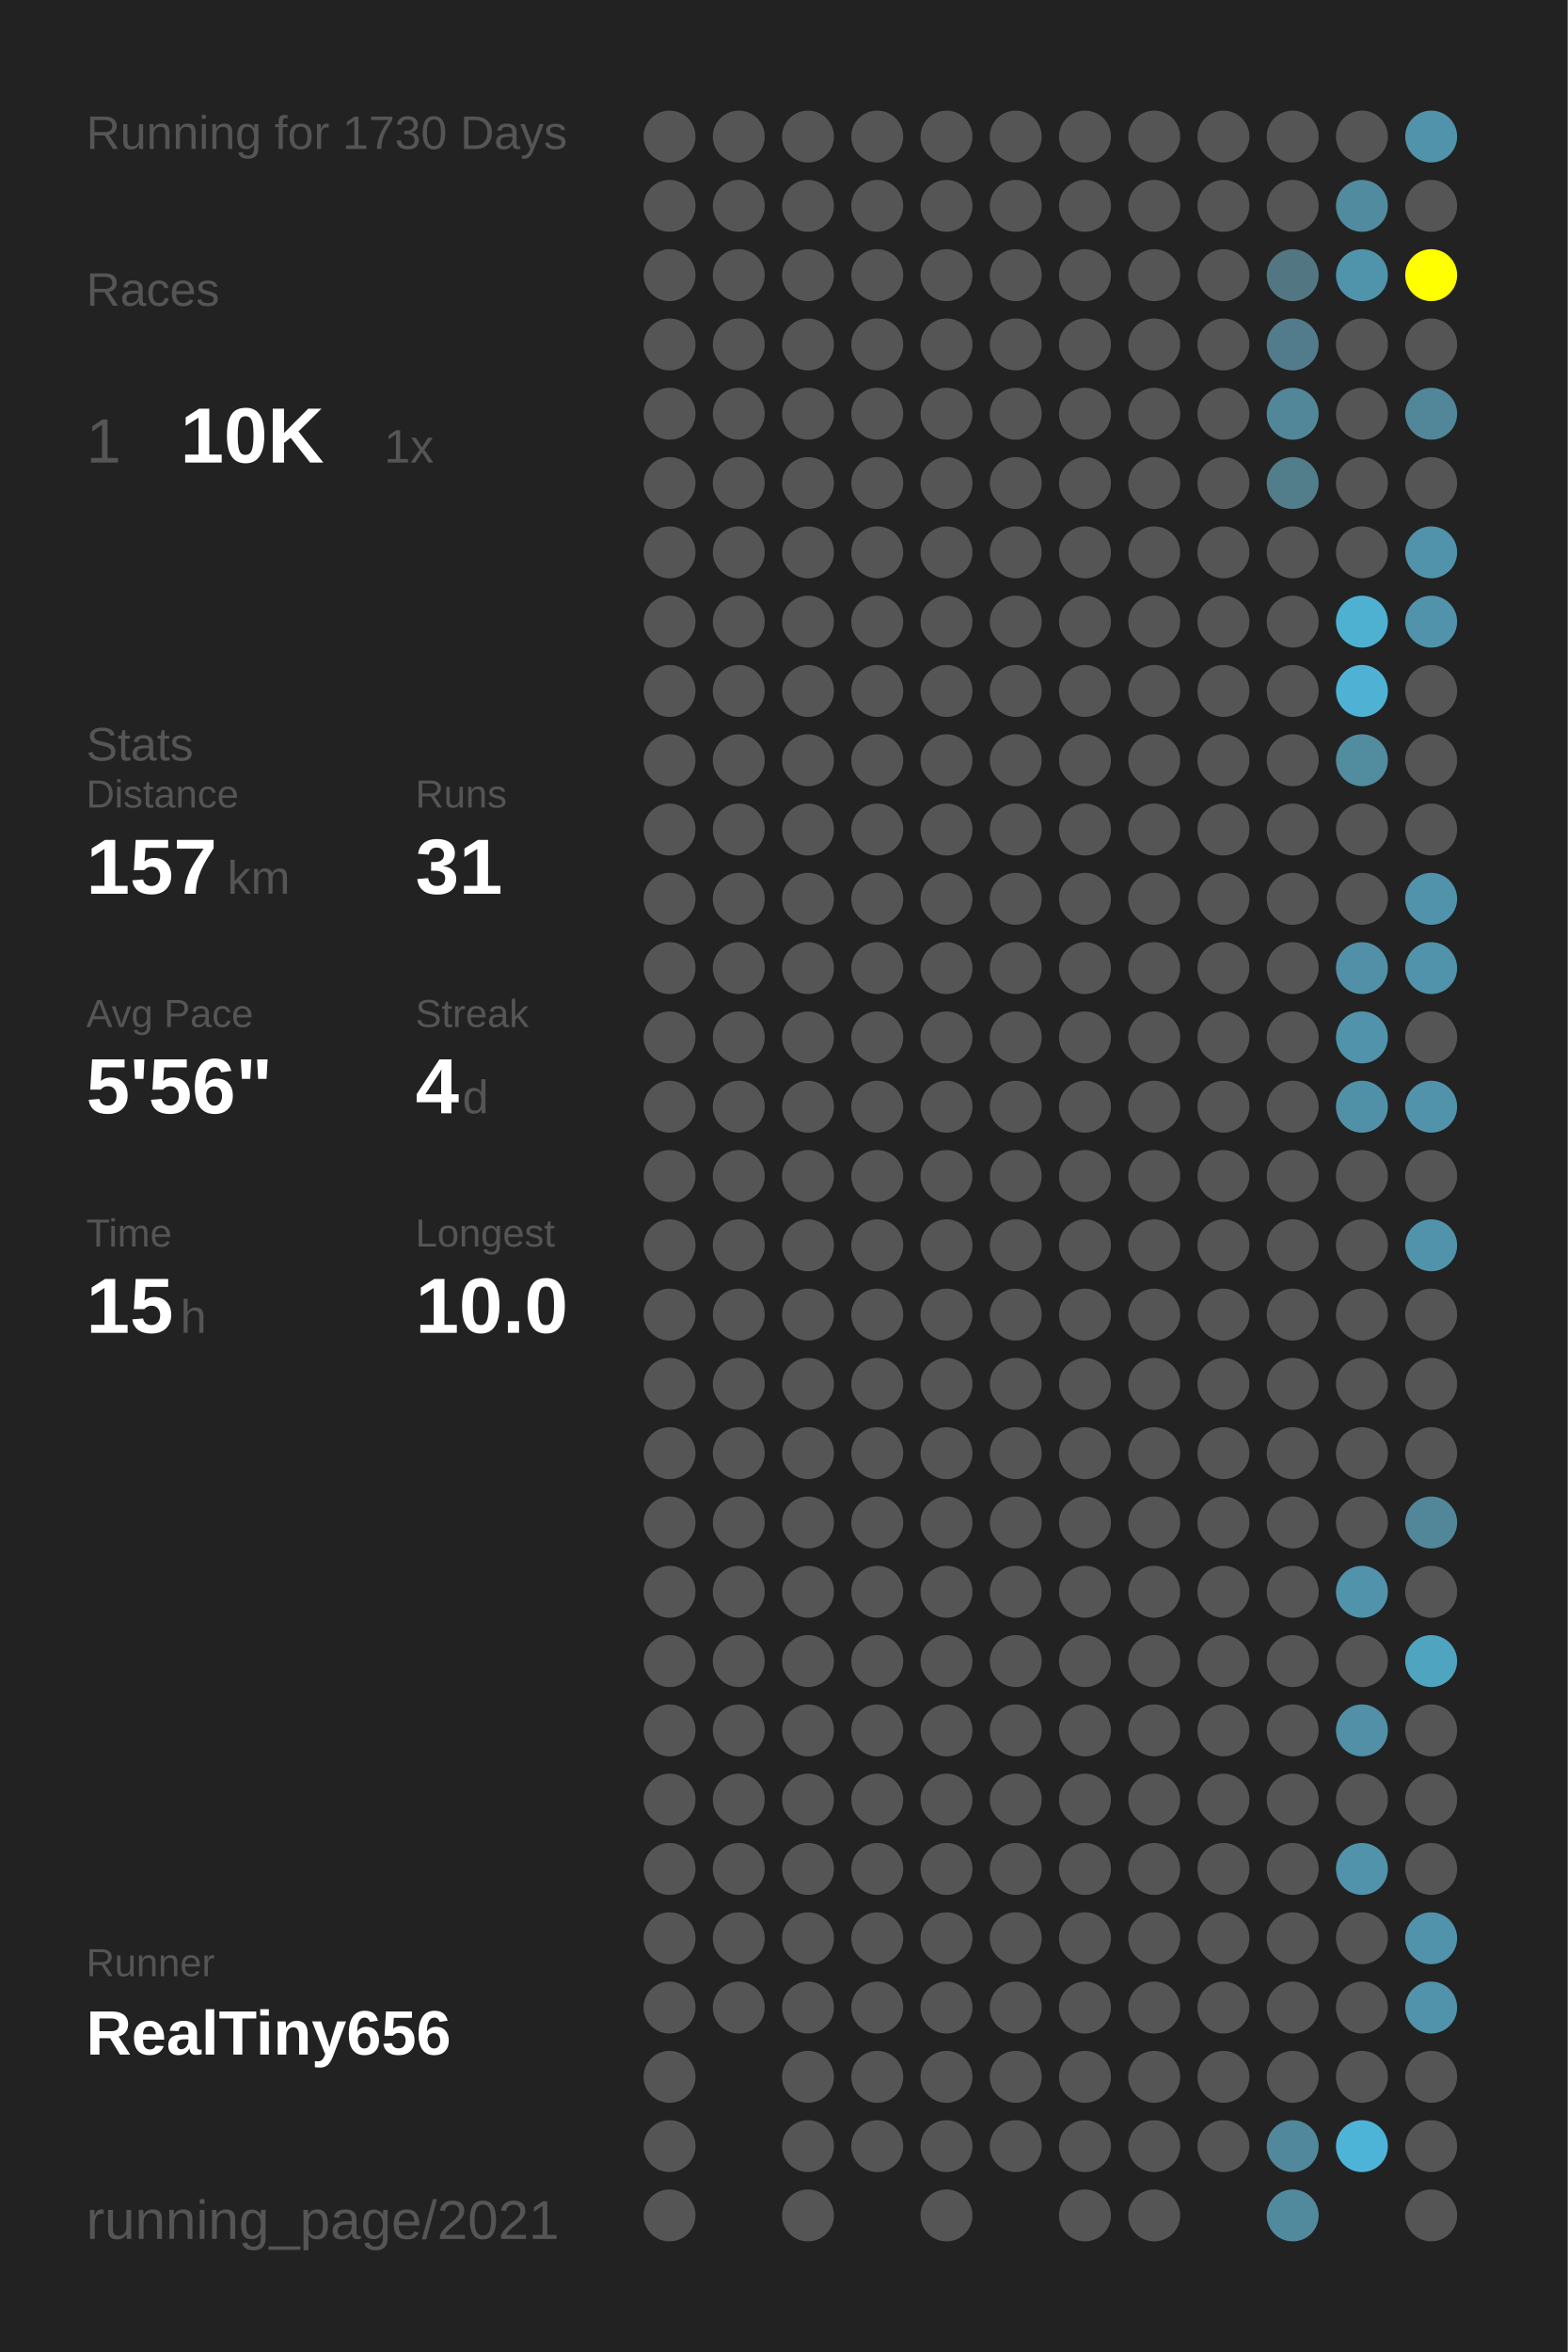
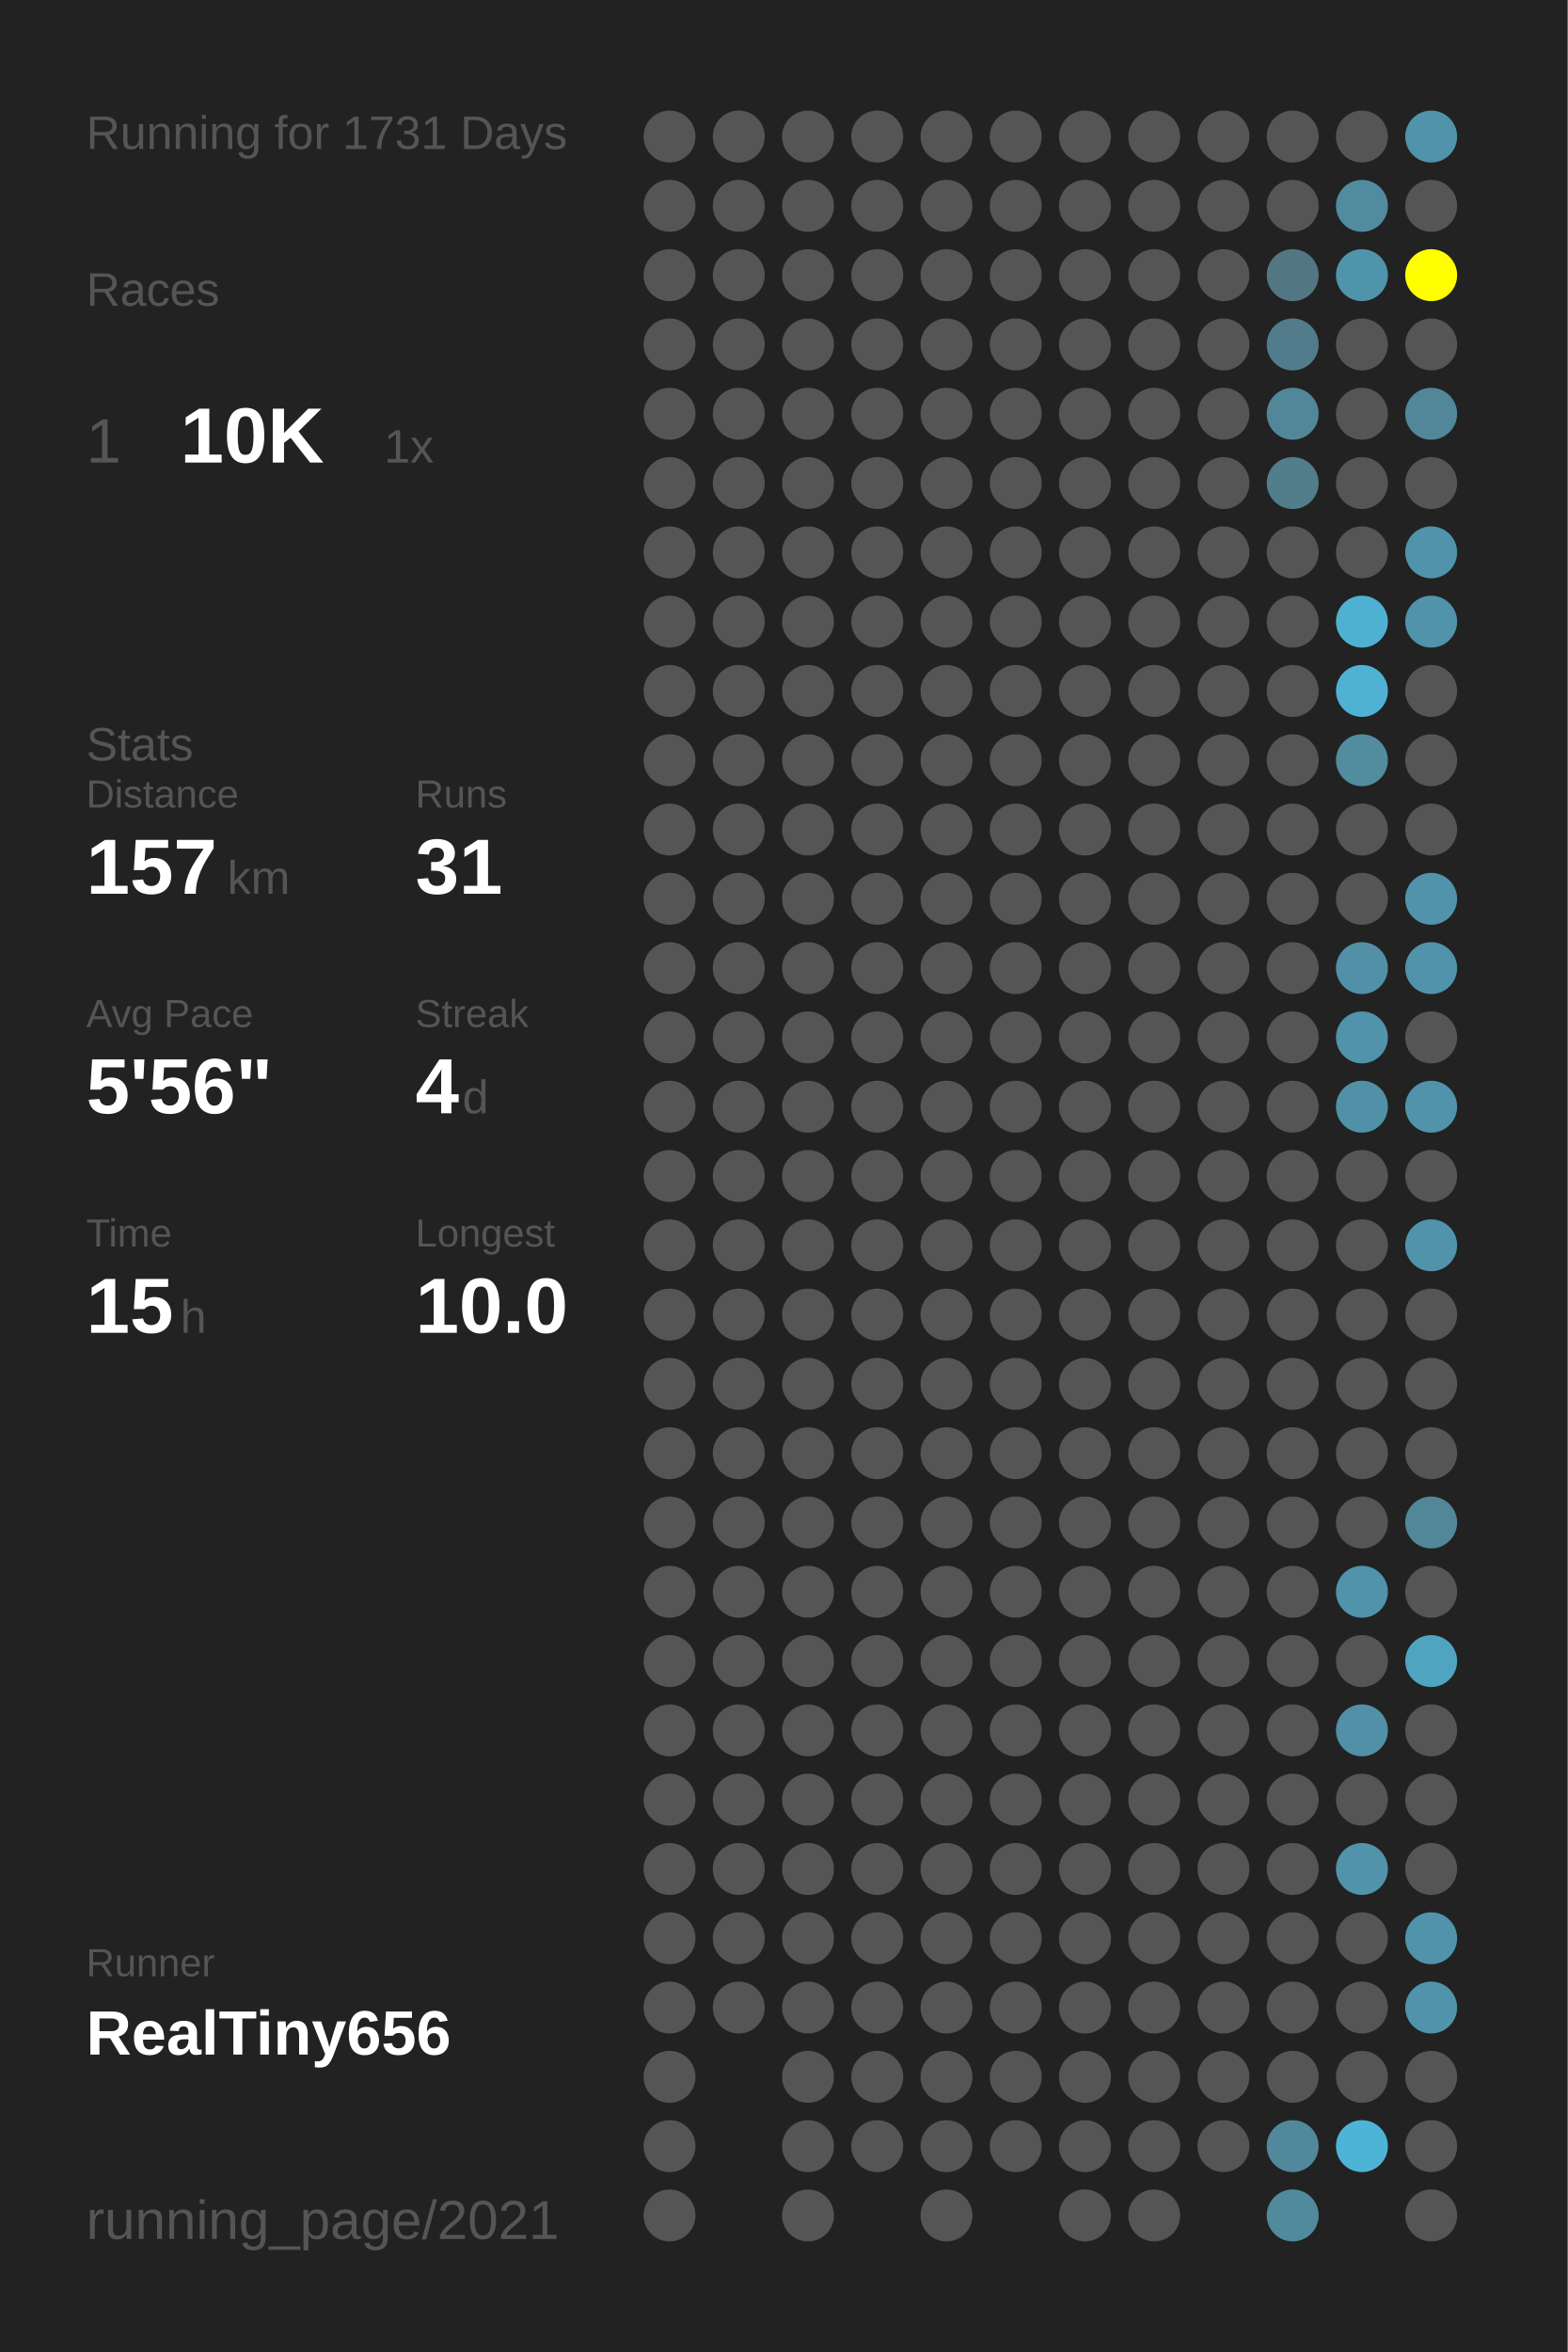
<svg xmlns="http://www.w3.org/2000/svg" baseProfile="full" height="300mm" version="1.1" viewBox="0,0,200,300" width="200mm">
  <defs />
  <rect fill="#222222" height="300" width="200" x="0" y="0" />
-   <text fill="#555555" style="font-size:6px; font-family:Arial;" x="11" y="19">Running for 1730 Days</text>
+   <text fill="#555555" style="font-size:6px; font-family:Arial;" x="11" y="19">Running for 1731 Days</text>
  <text fill="#555555" style="font-size:6px; font-family:Arial;" x="11" y="39">Races</text>
  <text fill="#555555" style="font-size:8px; font-family:Arial;" x="11" y="59">1</text>
  <text fill="#FFFFFF" style="font-size:10px; font-family:Arial; font-weight:bold;" x="23" y="59">10K</text>
  <text fill="#555555" style="font-size:6px; font-family:Arial;" x="49" y="59">1x</text>
  <text fill="#555555" style="font-size:6px; font-family:Arial;" x="11" y="97">Stats</text>
  <text fill="#555555" style="font-size:5px; font-family:Arial;" x="11" y="103">Distance</text>
  <text fill="#FFFFFF" style="font-size:10px; font-family:Arial; font-weight:bold;" x="11" y="114">157</text>
  <text fill="#555555" style="font-size:6px; font-family:Arial;" x="29" y="114">km</text>
  <text fill="#555555" style="font-size:5px; font-family:Arial;" x="53" y="103">Runs</text>
  <text fill="#FFFFFF" style="font-size:10px; font-family:Arial; font-weight:bold;" x="53" y="114">31</text>
  <text fill="#555555" style="font-size:5px; font-family:Arial;" x="11" y="131">Avg Pace</text>
  <text fill="#FFFFFF" style="font-size:10px; font-family:Arial; font-weight:bold;" x="11" y="142">5'56"</text>
  <text fill="#555555" style="font-size:5px; font-family:Arial;" x="53" y="131">Streak</text>
  <text fill="#FFFFFF" style="font-size:10px; font-family:Arial; font-weight:bold;" x="53" y="142">4</text>
  <text fill="#555555" style="font-size:6px; font-family:Arial;" x="59" y="142">d</text>
  <text fill="#555555" style="font-size:5px; font-family:Arial;" x="11" y="159">Time</text>
  <text fill="#FFFFFF" style="font-size:10px; font-family:Arial; font-weight:bold;" x="11" y="170">15</text>
  <text fill="#555555" style="font-size:6px; font-family:Arial;" x="23" y="170">h</text>
  <text fill="#555555" style="font-size:5px; font-family:Arial;" x="53" y="159">Longest</text>
  <text fill="#FFFFFF" style="font-size:10px; font-family:Arial; font-weight:bold;" x="53" y="170">10.0</text>
  <text fill="#555555" style="font-size:5px; font-family:Arial;" x="11" y="252.065">Runner</text>
  <text fill="#FFFFFF" style="font-size:8px; font-family:Arial; font-weight:bold;" x="11" y="262.065">RealTiny656</text>
  <text fill="#555555" style="font-size:7px; font-family:Arial;" x="11" y="285.581">running_page/2021</text>
  <circle cx="85.417" cy="17.419" fill="#555555" r="3.312" />
  <circle cx="85.417" cy="26.258" fill="#555555" r="3.312" />
  <circle cx="85.417" cy="35.097" fill="#555555" r="3.312" />
  <circle cx="85.417" cy="43.935" fill="#555555" r="3.312" />
  <circle cx="85.417" cy="52.774" fill="#555555" r="3.312" />
  <circle cx="85.417" cy="61.613" fill="#555555" r="3.312" />
  <circle cx="85.417" cy="70.452" fill="#555555" r="3.312" />
  <circle cx="85.417" cy="79.29" fill="#555555" r="3.312" />
  <circle cx="85.417" cy="88.129" fill="#555555" r="3.312" />
  <circle cx="85.417" cy="96.968" fill="#555555" r="3.312" />
  <circle cx="85.417" cy="105.806" fill="#555555" r="3.312" />
  <circle cx="85.417" cy="114.645" fill="#555555" r="3.312" />
  <circle cx="85.417" cy="123.484" fill="#555555" r="3.312" />
  <circle cx="85.417" cy="132.323" fill="#555555" r="3.312" />
  <circle cx="85.417" cy="141.161" fill="#555555" r="3.312" />
  <circle cx="85.417" cy="150" fill="#555555" r="3.312" />
  <circle cx="85.417" cy="158.839" fill="#555555" r="3.312" />
  <circle cx="85.417" cy="167.677" fill="#555555" r="3.312" />
  <circle cx="85.417" cy="176.516" fill="#555555" r="3.312" />
  <circle cx="85.417" cy="185.355" fill="#555555" r="3.312" />
  <circle cx="85.417" cy="194.194" fill="#555555" r="3.312" />
  <circle cx="85.417" cy="203.032" fill="#555555" r="3.312" />
  <circle cx="85.417" cy="211.871" fill="#555555" r="3.312" />
  <circle cx="85.417" cy="220.71" fill="#555555" r="3.312" />
  <circle cx="85.417" cy="229.548" fill="#555555" r="3.312" />
  <circle cx="85.417" cy="238.387" fill="#555555" r="3.312" />
  <circle cx="85.417" cy="247.226" fill="#555555" r="3.312" />
  <circle cx="85.417" cy="256.065" fill="#555555" r="3.312" />
  <circle cx="85.417" cy="264.903" fill="#555555" r="3.312" />
  <circle cx="85.417" cy="273.742" fill="#555555" r="3.312" />
  <circle cx="85.417" cy="282.581" fill="#555555" r="3.312" />
  <circle cx="94.25" cy="17.419" fill="#555555" r="3.312" />
  <circle cx="94.25" cy="26.258" fill="#555555" r="3.312" />
  <circle cx="94.25" cy="35.097" fill="#555555" r="3.312" />
  <circle cx="94.25" cy="43.935" fill="#555555" r="3.312" />
  <circle cx="94.25" cy="52.774" fill="#555555" r="3.312" />
  <circle cx="94.25" cy="61.613" fill="#555555" r="3.312" />
  <circle cx="94.25" cy="70.452" fill="#555555" r="3.312" />
  <circle cx="94.25" cy="79.29" fill="#555555" r="3.312" />
  <circle cx="94.25" cy="88.129" fill="#555555" r="3.312" />
  <circle cx="94.25" cy="96.968" fill="#555555" r="3.312" />
  <circle cx="94.25" cy="105.806" fill="#555555" r="3.312" />
  <circle cx="94.25" cy="114.645" fill="#555555" r="3.312" />
  <circle cx="94.25" cy="123.484" fill="#555555" r="3.312" />
  <circle cx="94.25" cy="132.323" fill="#555555" r="3.312" />
  <circle cx="94.25" cy="141.161" fill="#555555" r="3.312" />
  <circle cx="94.25" cy="150" fill="#555555" r="3.312" />
  <circle cx="94.25" cy="158.839" fill="#555555" r="3.312" />
  <circle cx="94.25" cy="167.677" fill="#555555" r="3.312" />
  <circle cx="94.25" cy="176.516" fill="#555555" r="3.312" />
  <circle cx="94.25" cy="185.355" fill="#555555" r="3.312" />
  <circle cx="94.25" cy="194.194" fill="#555555" r="3.312" />
  <circle cx="94.25" cy="203.032" fill="#555555" r="3.312" />
  <circle cx="94.25" cy="211.871" fill="#555555" r="3.312" />
  <circle cx="94.25" cy="220.71" fill="#555555" r="3.312" />
  <circle cx="94.25" cy="229.548" fill="#555555" r="3.312" />
  <circle cx="94.25" cy="238.387" fill="#555555" r="3.312" />
  <circle cx="94.25" cy="247.226" fill="#555555" r="3.312" />
  <circle cx="94.25" cy="256.065" fill="#555555" r="3.312" />
  <circle cx="103.083" cy="17.419" fill="#555555" r="3.312" />
  <circle cx="103.083" cy="26.258" fill="#555555" r="3.312" />
  <circle cx="103.083" cy="35.097" fill="#555555" r="3.312" />
  <circle cx="103.083" cy="43.935" fill="#555555" r="3.312" />
  <circle cx="103.083" cy="52.774" fill="#555555" r="3.312" />
  <circle cx="103.083" cy="61.613" fill="#555555" r="3.312" />
  <circle cx="103.083" cy="70.452" fill="#555555" r="3.312" />
  <circle cx="103.083" cy="79.29" fill="#555555" r="3.312" />
  <circle cx="103.083" cy="88.129" fill="#555555" r="3.312" />
  <circle cx="103.083" cy="96.968" fill="#555555" r="3.312" />
  <circle cx="103.083" cy="105.806" fill="#555555" r="3.312" />
  <circle cx="103.083" cy="114.645" fill="#555555" r="3.312" />
  <circle cx="103.083" cy="123.484" fill="#555555" r="3.312" />
  <circle cx="103.083" cy="132.323" fill="#555555" r="3.312" />
  <circle cx="103.083" cy="141.161" fill="#555555" r="3.312" />
  <circle cx="103.083" cy="150" fill="#555555" r="3.312" />
  <circle cx="103.083" cy="158.839" fill="#555555" r="3.312" />
  <circle cx="103.083" cy="167.677" fill="#555555" r="3.312" />
  <circle cx="103.083" cy="176.516" fill="#555555" r="3.312" />
  <circle cx="103.083" cy="185.355" fill="#555555" r="3.312" />
  <circle cx="103.083" cy="194.194" fill="#555555" r="3.312" />
  <circle cx="103.083" cy="203.032" fill="#555555" r="3.312" />
  <circle cx="103.083" cy="211.871" fill="#555555" r="3.312" />
  <circle cx="103.083" cy="220.71" fill="#555555" r="3.312" />
  <circle cx="103.083" cy="229.548" fill="#555555" r="3.312" />
  <circle cx="103.083" cy="238.387" fill="#555555" r="3.312" />
  <circle cx="103.083" cy="247.226" fill="#555555" r="3.312" />
  <circle cx="103.083" cy="256.065" fill="#555555" r="3.312" />
  <circle cx="103.083" cy="264.903" fill="#555555" r="3.312" />
  <circle cx="103.083" cy="273.742" fill="#555555" r="3.312" />
  <circle cx="103.083" cy="282.581" fill="#555555" r="3.312" />
  <circle cx="111.917" cy="17.419" fill="#555555" r="3.312" />
  <circle cx="111.917" cy="26.258" fill="#555555" r="3.312" />
  <circle cx="111.917" cy="35.097" fill="#555555" r="3.312" />
  <circle cx="111.917" cy="43.935" fill="#555555" r="3.312" />
  <circle cx="111.917" cy="52.774" fill="#555555" r="3.312" />
  <circle cx="111.917" cy="61.613" fill="#555555" r="3.312" />
  <circle cx="111.917" cy="70.452" fill="#555555" r="3.312" />
  <circle cx="111.917" cy="79.29" fill="#555555" r="3.312" />
  <circle cx="111.917" cy="88.129" fill="#555555" r="3.312" />
  <circle cx="111.917" cy="96.968" fill="#555555" r="3.312" />
  <circle cx="111.917" cy="105.806" fill="#555555" r="3.312" />
  <circle cx="111.917" cy="114.645" fill="#555555" r="3.312" />
  <circle cx="111.917" cy="123.484" fill="#555555" r="3.312" />
  <circle cx="111.917" cy="132.323" fill="#555555" r="3.312" />
  <circle cx="111.917" cy="141.161" fill="#555555" r="3.312" />
  <circle cx="111.917" cy="150" fill="#555555" r="3.312" />
  <circle cx="111.917" cy="158.839" fill="#555555" r="3.312" />
  <circle cx="111.917" cy="167.677" fill="#555555" r="3.312" />
  <circle cx="111.917" cy="176.516" fill="#555555" r="3.312" />
  <circle cx="111.917" cy="185.355" fill="#555555" r="3.312" />
  <circle cx="111.917" cy="194.194" fill="#555555" r="3.312" />
  <circle cx="111.917" cy="203.032" fill="#555555" r="3.312" />
  <circle cx="111.917" cy="211.871" fill="#555555" r="3.312" />
  <circle cx="111.917" cy="220.71" fill="#555555" r="3.312" />
  <circle cx="111.917" cy="229.548" fill="#555555" r="3.312" />
  <circle cx="111.917" cy="238.387" fill="#555555" r="3.312" />
  <circle cx="111.917" cy="247.226" fill="#555555" r="3.312" />
  <circle cx="111.917" cy="256.065" fill="#555555" r="3.312" />
  <circle cx="111.917" cy="264.903" fill="#555555" r="3.312" />
  <circle cx="111.917" cy="273.742" fill="#555555" r="3.312" />
  <circle cx="120.75" cy="17.419" fill="#555555" r="3.312" />
  <circle cx="120.75" cy="26.258" fill="#555555" r="3.312" />
  <circle cx="120.75" cy="35.097" fill="#555555" r="3.312" />
  <circle cx="120.75" cy="43.935" fill="#555555" r="3.312" />
  <circle cx="120.75" cy="52.774" fill="#555555" r="3.312" />
  <circle cx="120.75" cy="61.613" fill="#555555" r="3.312" />
  <circle cx="120.75" cy="70.452" fill="#555555" r="3.312" />
  <circle cx="120.75" cy="79.29" fill="#555555" r="3.312" />
  <circle cx="120.75" cy="88.129" fill="#555555" r="3.312" />
  <circle cx="120.75" cy="96.968" fill="#555555" r="3.312" />
  <circle cx="120.75" cy="105.806" fill="#555555" r="3.312" />
  <circle cx="120.75" cy="114.645" fill="#555555" r="3.312" />
  <circle cx="120.75" cy="123.484" fill="#555555" r="3.312" />
  <circle cx="120.75" cy="132.323" fill="#555555" r="3.312" />
  <circle cx="120.75" cy="141.161" fill="#555555" r="3.312" />
  <circle cx="120.75" cy="150" fill="#555555" r="3.312" />
  <circle cx="120.75" cy="158.839" fill="#555555" r="3.312" />
  <circle cx="120.75" cy="167.677" fill="#555555" r="3.312" />
  <circle cx="120.75" cy="176.516" fill="#555555" r="3.312" />
  <circle cx="120.75" cy="185.355" fill="#555555" r="3.312" />
  <circle cx="120.75" cy="194.194" fill="#555555" r="3.312" />
  <circle cx="120.75" cy="203.032" fill="#555555" r="3.312" />
  <circle cx="120.75" cy="211.871" fill="#555555" r="3.312" />
  <circle cx="120.75" cy="220.71" fill="#555555" r="3.312" />
  <circle cx="120.75" cy="229.548" fill="#555555" r="3.312" />
  <circle cx="120.75" cy="238.387" fill="#555555" r="3.312" />
  <circle cx="120.75" cy="247.226" fill="#555555" r="3.312" />
  <circle cx="120.75" cy="256.065" fill="#555555" r="3.312" />
  <circle cx="120.75" cy="264.903" fill="#555555" r="3.312" />
  <circle cx="120.75" cy="273.742" fill="#555555" r="3.312" />
  <circle cx="120.75" cy="282.581" fill="#555555" r="3.312" />
  <circle cx="129.583" cy="17.419" fill="#555555" r="3.312" />
  <circle cx="129.583" cy="26.258" fill="#555555" r="3.312" />
  <circle cx="129.583" cy="35.097" fill="#555555" r="3.312" />
  <circle cx="129.583" cy="43.935" fill="#555555" r="3.312" />
  <circle cx="129.583" cy="52.774" fill="#555555" r="3.312" />
  <circle cx="129.583" cy="61.613" fill="#555555" r="3.312" />
  <circle cx="129.583" cy="70.452" fill="#555555" r="3.312" />
  <circle cx="129.583" cy="79.29" fill="#555555" r="3.312" />
  <circle cx="129.583" cy="88.129" fill="#555555" r="3.312" />
  <circle cx="129.583" cy="96.968" fill="#555555" r="3.312" />
  <circle cx="129.583" cy="105.806" fill="#555555" r="3.312" />
  <circle cx="129.583" cy="114.645" fill="#555555" r="3.312" />
  <circle cx="129.583" cy="123.484" fill="#555555" r="3.312" />
  <circle cx="129.583" cy="132.323" fill="#555555" r="3.312" />
  <circle cx="129.583" cy="141.161" fill="#555555" r="3.312" />
  <circle cx="129.583" cy="150" fill="#555555" r="3.312" />
  <circle cx="129.583" cy="158.839" fill="#555555" r="3.312" />
  <circle cx="129.583" cy="167.677" fill="#555555" r="3.312" />
  <circle cx="129.583" cy="176.516" fill="#555555" r="3.312" />
  <circle cx="129.583" cy="185.355" fill="#555555" r="3.312" />
  <circle cx="129.583" cy="194.194" fill="#555555" r="3.312" />
  <circle cx="129.583" cy="203.032" fill="#555555" r="3.312" />
  <circle cx="129.583" cy="211.871" fill="#555555" r="3.312" />
  <circle cx="129.583" cy="220.71" fill="#555555" r="3.312" />
  <circle cx="129.583" cy="229.548" fill="#555555" r="3.312" />
  <circle cx="129.583" cy="238.387" fill="#555555" r="3.312" />
  <circle cx="129.583" cy="247.226" fill="#555555" r="3.312" />
  <circle cx="129.583" cy="256.065" fill="#555555" r="3.312" />
  <circle cx="129.583" cy="264.903" fill="#555555" r="3.312" />
  <circle cx="129.583" cy="273.742" fill="#555555" r="3.312" />
  <circle cx="138.417" cy="17.419" fill="#555555" r="3.312" />
  <circle cx="138.417" cy="26.258" fill="#555555" r="3.312" />
  <circle cx="138.417" cy="35.097" fill="#555555" r="3.312" />
  <circle cx="138.417" cy="43.935" fill="#555555" r="3.312" />
  <circle cx="138.417" cy="52.774" fill="#555555" r="3.312" />
  <circle cx="138.417" cy="61.613" fill="#555555" r="3.312" />
  <circle cx="138.417" cy="70.452" fill="#555555" r="3.312" />
  <circle cx="138.417" cy="79.29" fill="#555555" r="3.312" />
  <circle cx="138.417" cy="88.129" fill="#555555" r="3.312" />
  <circle cx="138.417" cy="96.968" fill="#555555" r="3.312" />
  <circle cx="138.417" cy="105.806" fill="#555555" r="3.312" />
  <circle cx="138.417" cy="114.645" fill="#555555" r="3.312" />
  <circle cx="138.417" cy="123.484" fill="#555555" r="3.312" />
  <circle cx="138.417" cy="132.323" fill="#555555" r="3.312" />
  <circle cx="138.417" cy="141.161" fill="#555555" r="3.312" />
  <circle cx="138.417" cy="150" fill="#555555" r="3.312" />
  <circle cx="138.417" cy="158.839" fill="#555555" r="3.312" />
  <circle cx="138.417" cy="167.677" fill="#555555" r="3.312" />
  <circle cx="138.417" cy="176.516" fill="#555555" r="3.312" />
  <circle cx="138.417" cy="185.355" fill="#555555" r="3.312" />
  <circle cx="138.417" cy="194.194" fill="#555555" r="3.312" />
  <circle cx="138.417" cy="203.032" fill="#555555" r="3.312" />
  <circle cx="138.417" cy="211.871" fill="#555555" r="3.312" />
  <circle cx="138.417" cy="220.71" fill="#555555" r="3.312" />
  <circle cx="138.417" cy="229.548" fill="#555555" r="3.312" />
  <circle cx="138.417" cy="238.387" fill="#555555" r="3.312" />
  <circle cx="138.417" cy="247.226" fill="#555555" r="3.312" />
  <circle cx="138.417" cy="256.065" fill="#555555" r="3.312" />
  <circle cx="138.417" cy="264.903" fill="#555555" r="3.312" />
  <circle cx="138.417" cy="273.742" fill="#555555" r="3.312" />
  <circle cx="138.417" cy="282.581" fill="#555555" r="3.312" />
  <circle cx="147.25" cy="17.419" fill="#555555" r="3.312" />
  <circle cx="147.25" cy="26.258" fill="#555555" r="3.312" />
  <circle cx="147.25" cy="35.097" fill="#555555" r="3.312" />
  <circle cx="147.25" cy="43.935" fill="#555555" r="3.312" />
  <circle cx="147.25" cy="52.774" fill="#555555" r="3.312" />
  <circle cx="147.25" cy="61.613" fill="#555555" r="3.312" />
  <circle cx="147.25" cy="70.452" fill="#555555" r="3.312" />
  <circle cx="147.25" cy="79.29" fill="#555555" r="3.312" />
  <circle cx="147.25" cy="88.129" fill="#555555" r="3.312" />
  <circle cx="147.25" cy="96.968" fill="#555555" r="3.312" />
  <circle cx="147.25" cy="105.806" fill="#555555" r="3.312" />
  <circle cx="147.25" cy="114.645" fill="#555555" r="3.312" />
  <circle cx="147.25" cy="123.484" fill="#555555" r="3.312" />
  <circle cx="147.25" cy="132.323" fill="#555555" r="3.312" />
  <circle cx="147.25" cy="141.161" fill="#555555" r="3.312" />
  <circle cx="147.25" cy="150" fill="#555555" r="3.312" />
  <circle cx="147.25" cy="158.839" fill="#555555" r="3.312" />
  <circle cx="147.25" cy="167.677" fill="#555555" r="3.312" />
  <circle cx="147.25" cy="176.516" fill="#555555" r="3.312" />
  <circle cx="147.25" cy="185.355" fill="#555555" r="3.312" />
  <circle cx="147.25" cy="194.194" fill="#555555" r="3.312" />
  <circle cx="147.25" cy="203.032" fill="#555555" r="3.312" />
  <circle cx="147.25" cy="211.871" fill="#555555" r="3.312" />
  <circle cx="147.25" cy="220.71" fill="#555555" r="3.312" />
  <circle cx="147.25" cy="229.548" fill="#555555" r="3.312" />
  <circle cx="147.25" cy="238.387" fill="#555555" r="3.312" />
  <circle cx="147.25" cy="247.226" fill="#555555" r="3.312" />
  <circle cx="147.25" cy="256.065" fill="#555555" r="3.312" />
  <circle cx="147.25" cy="264.903" fill="#555555" r="3.312" />
  <circle cx="147.25" cy="273.742" fill="#555555" r="3.312" />
  <circle cx="147.25" cy="282.581" fill="#555555" r="3.312" />
  <circle cx="156.083" cy="17.419" fill="#555555" r="3.312" />
  <circle cx="156.083" cy="26.258" fill="#555555" r="3.312" />
  <circle cx="156.083" cy="35.097" fill="#555555" r="3.312" />
  <circle cx="156.083" cy="43.935" fill="#555555" r="3.312" />
  <circle cx="156.083" cy="52.774" fill="#555555" r="3.312" />
  <circle cx="156.083" cy="61.613" fill="#555555" r="3.312" />
  <circle cx="156.083" cy="70.452" fill="#555555" r="3.312" />
  <circle cx="156.083" cy="79.29" fill="#555555" r="3.312" />
  <circle cx="156.083" cy="88.129" fill="#555555" r="3.312" />
  <circle cx="156.083" cy="96.968" fill="#555555" r="3.312" />
  <circle cx="156.083" cy="105.806" fill="#555555" r="3.312" />
  <circle cx="156.083" cy="114.645" fill="#555555" r="3.312" />
  <circle cx="156.083" cy="123.484" fill="#555555" r="3.312" />
  <circle cx="156.083" cy="132.323" fill="#555555" r="3.312" />
  <circle cx="156.083" cy="141.161" fill="#555555" r="3.312" />
  <circle cx="156.083" cy="150" fill="#555555" r="3.312" />
  <circle cx="156.083" cy="158.839" fill="#555555" r="3.312" />
  <circle cx="156.083" cy="167.677" fill="#555555" r="3.312" />
  <circle cx="156.083" cy="176.516" fill="#555555" r="3.312" />
  <circle cx="156.083" cy="185.355" fill="#555555" r="3.312" />
  <circle cx="156.083" cy="194.194" fill="#555555" r="3.312" />
  <circle cx="156.083" cy="203.032" fill="#555555" r="3.312" />
  <circle cx="156.083" cy="211.871" fill="#555555" r="3.312" />
  <circle cx="156.083" cy="220.71" fill="#555555" r="3.312" />
  <circle cx="156.083" cy="229.548" fill="#555555" r="3.312" />
  <circle cx="156.083" cy="238.387" fill="#555555" r="3.312" />
  <circle cx="156.083" cy="247.226" fill="#555555" r="3.312" />
  <circle cx="156.083" cy="256.065" fill="#555555" r="3.312" />
  <circle cx="156.083" cy="264.903" fill="#555555" r="3.312" />
  <circle cx="156.083" cy="273.742" fill="#555555" r="3.312" />
  <circle cx="164.917" cy="17.419" fill="#555555" r="3.312" />
  <circle cx="164.917" cy="26.258" fill="#555555" r="3.312" />
  <circle cx="164.917" cy="35.097" fill="#527783" r="3.312" />
  <circle cx="164.917" cy="43.935" fill="#527c8b" r="3.312" />
  <circle cx="164.917" cy="52.774" fill="#518799" r="3.312" />
  <circle cx="164.917" cy="61.613" fill="#527d8b" r="3.312" />
  <circle cx="164.917" cy="70.452" fill="#555555" r="3.312" />
  <circle cx="164.917" cy="79.29" fill="#555555" r="3.312" />
  <circle cx="164.917" cy="88.129" fill="#555555" r="3.312" />
  <circle cx="164.917" cy="96.968" fill="#555555" r="3.312" />
  <circle cx="164.917" cy="105.806" fill="#555555" r="3.312" />
  <circle cx="164.917" cy="114.645" fill="#555555" r="3.312" />
  <circle cx="164.917" cy="123.484" fill="#555555" r="3.312" />
  <circle cx="164.917" cy="132.323" fill="#555555" r="3.312" />
  <circle cx="164.917" cy="141.161" fill="#555555" r="3.312" />
  <circle cx="164.917" cy="150" fill="#555555" r="3.312" />
  <circle cx="164.917" cy="158.839" fill="#555555" r="3.312" />
  <circle cx="164.917" cy="167.677" fill="#555555" r="3.312" />
  <circle cx="164.917" cy="176.516" fill="#555555" r="3.312" />
  <circle cx="164.917" cy="185.355" fill="#555555" r="3.312" />
  <circle cx="164.917" cy="194.194" fill="#555555" r="3.312" />
  <circle cx="164.917" cy="203.032" fill="#555555" r="3.312" />
  <circle cx="164.917" cy="211.871" fill="#555555" r="3.312" />
  <circle cx="164.917" cy="220.71" fill="#555555" r="3.312" />
  <circle cx="164.917" cy="229.548" fill="#555555" r="3.312" />
  <circle cx="164.917" cy="238.387" fill="#555555" r="3.312" />
  <circle cx="164.917" cy="247.226" fill="#555555" r="3.312" />
  <circle cx="164.917" cy="256.065" fill="#555555" r="3.312" />
  <circle cx="164.917" cy="264.903" fill="#555555" r="3.312" />
  <circle cx="164.917" cy="273.742" fill="#51889b" r="3.312" />
  <circle cx="164.917" cy="282.581" fill="#518a9d" r="3.312" />
  <circle cx="173.75" cy="17.419" fill="#555555" r="3.312" />
  <circle cx="173.75" cy="26.258" fill="#518b9f" r="3.312" />
  <circle cx="173.75" cy="35.097" fill="#5094ab" r="3.312" />
  <circle cx="173.75" cy="43.935" fill="#555555" r="3.312" />
  <circle cx="173.75" cy="52.774" fill="#555555" r="3.312" />
  <circle cx="173.75" cy="61.613" fill="#555555" r="3.312" />
  <circle cx="173.75" cy="70.452" fill="#555555" r="3.312" />
  <circle cx="173.75" cy="79.29" fill="#4fb1d2" r="3.312" />
  <circle cx="173.75" cy="88.129" fill="#4fb2d4" r="3.312" />
  <circle cx="173.75" cy="96.968" fill="#518c9f" r="3.312" />
  <circle cx="173.75" cy="105.806" fill="#555555" r="3.312" />
  <circle cx="173.75" cy="114.645" fill="#555555" r="3.312" />
  <circle cx="173.75" cy="123.484" fill="#5190a6" r="3.312" />
  <circle cx="173.75" cy="132.323" fill="#5093aa" r="3.312" />
  <circle cx="173.75" cy="141.161" fill="#5191a7" r="3.312" />
  <circle cx="173.75" cy="150" fill="#555555" r="3.312" />
  <circle cx="173.75" cy="158.839" fill="#555555" r="3.312" />
  <circle cx="173.75" cy="167.677" fill="#555555" r="3.312" />
  <circle cx="173.75" cy="176.516" fill="#555555" r="3.312" />
  <circle cx="173.75" cy="185.355" fill="#555555" r="3.312" />
  <circle cx="173.75" cy="194.194" fill="#555555" r="3.312" />
  <circle cx="173.75" cy="203.032" fill="#5093aa" r="3.312" />
  <circle cx="173.75" cy="211.871" fill="#555555" r="3.312" />
  <circle cx="173.75" cy="220.71" fill="#5190a6" r="3.312" />
  <circle cx="173.75" cy="229.548" fill="#555555" r="3.312" />
  <circle cx="173.75" cy="238.387" fill="#5093aa" r="3.312" />
  <circle cx="173.75" cy="247.226" fill="#555555" r="3.312" />
  <circle cx="173.75" cy="256.065" fill="#555555" r="3.312" />
  <circle cx="173.75" cy="264.903" fill="#555555" r="3.312" />
  <circle cx="173.75" cy="273.742" fill="#4eb4d7" r="3.312" />
  <circle cx="182.583" cy="17.419" fill="#5093aa" r="3.312" />
  <circle cx="182.583" cy="26.258" fill="#555555" r="3.312" />
  <circle cx="182.583" cy="35.097" fill="#FFFF00" r="3.312" />
  <circle cx="182.583" cy="43.935" fill="#555555" r="3.312" />
  <circle cx="182.583" cy="52.774" fill="#518799" r="3.312" />
  <circle cx="182.583" cy="61.613" fill="#555555" r="3.312" />
  <circle cx="182.583" cy="70.452" fill="#5093aa" r="3.312" />
  <circle cx="182.583" cy="79.29" fill="#5093aa" r="3.312" />
  <circle cx="182.583" cy="88.129" fill="#555555" r="3.312" />
  <circle cx="182.583" cy="96.968" fill="#555555" r="3.312" />
  <circle cx="182.583" cy="105.806" fill="#555555" r="3.312" />
  <circle cx="182.583" cy="114.645" fill="#5093aa" r="3.312" />
  <circle cx="182.583" cy="123.484" fill="#5093aa" r="3.312" />
  <circle cx="182.583" cy="132.323" fill="#555555" r="3.312" />
  <circle cx="182.583" cy="141.161" fill="#5093aa" r="3.312" />
  <circle cx="182.583" cy="150" fill="#555555" r="3.312" />
  <circle cx="182.583" cy="158.839" fill="#5093aa" r="3.312" />
  <circle cx="182.583" cy="167.677" fill="#555555" r="3.312" />
  <circle cx="182.583" cy="176.516" fill="#555555" r="3.312" />
  <circle cx="182.583" cy="185.355" fill="#555555" r="3.312" />
  <circle cx="182.583" cy="194.194" fill="#518799" r="3.312" />
  <circle cx="182.583" cy="203.032" fill="#555555" r="3.312" />
  <circle cx="182.583" cy="211.871" fill="#4fa4c0" r="3.312" />
  <circle cx="182.583" cy="220.71" fill="#555555" r="3.312" />
  <circle cx="182.583" cy="229.548" fill="#555555" r="3.312" />
  <circle cx="182.583" cy="238.387" fill="#555555" r="3.312" />
  <circle cx="182.583" cy="247.226" fill="#5093aa" r="3.312" />
  <circle cx="182.583" cy="256.065" fill="#5093aa" r="3.312" />
  <circle cx="182.583" cy="264.903" fill="#555555" r="3.312" />
  <circle cx="182.583" cy="273.742" fill="#555555" r="3.312" />
  <circle cx="182.583" cy="282.581" fill="#555555" r="3.312" />
</svg>
